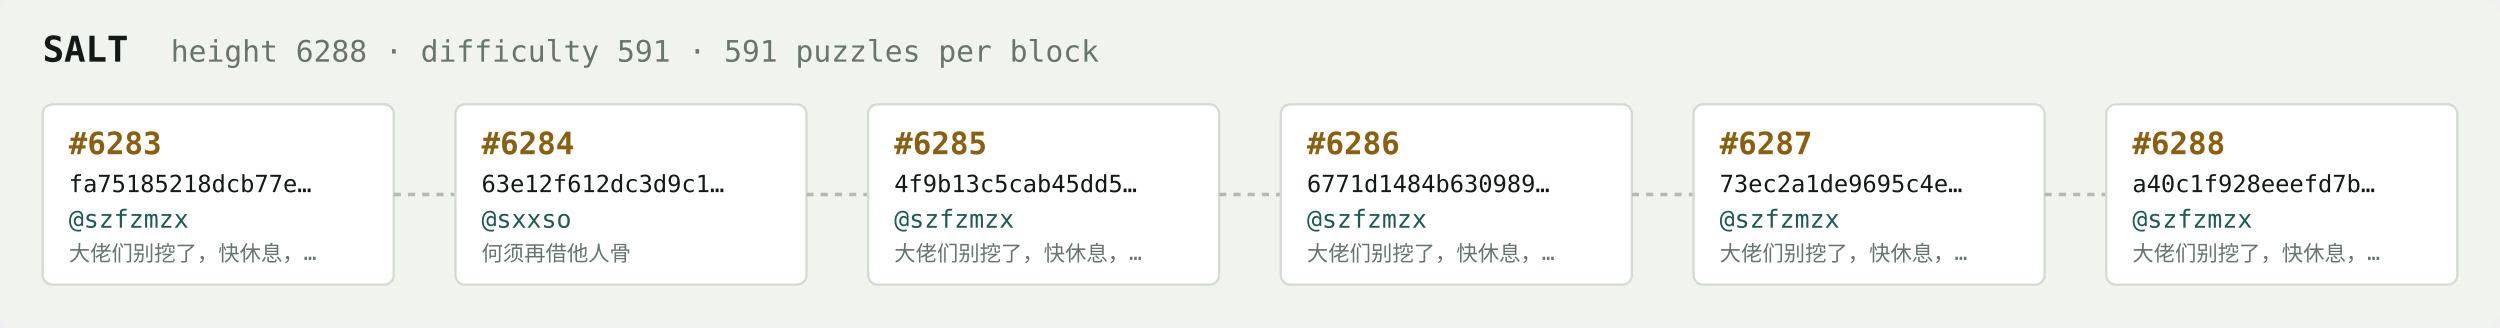
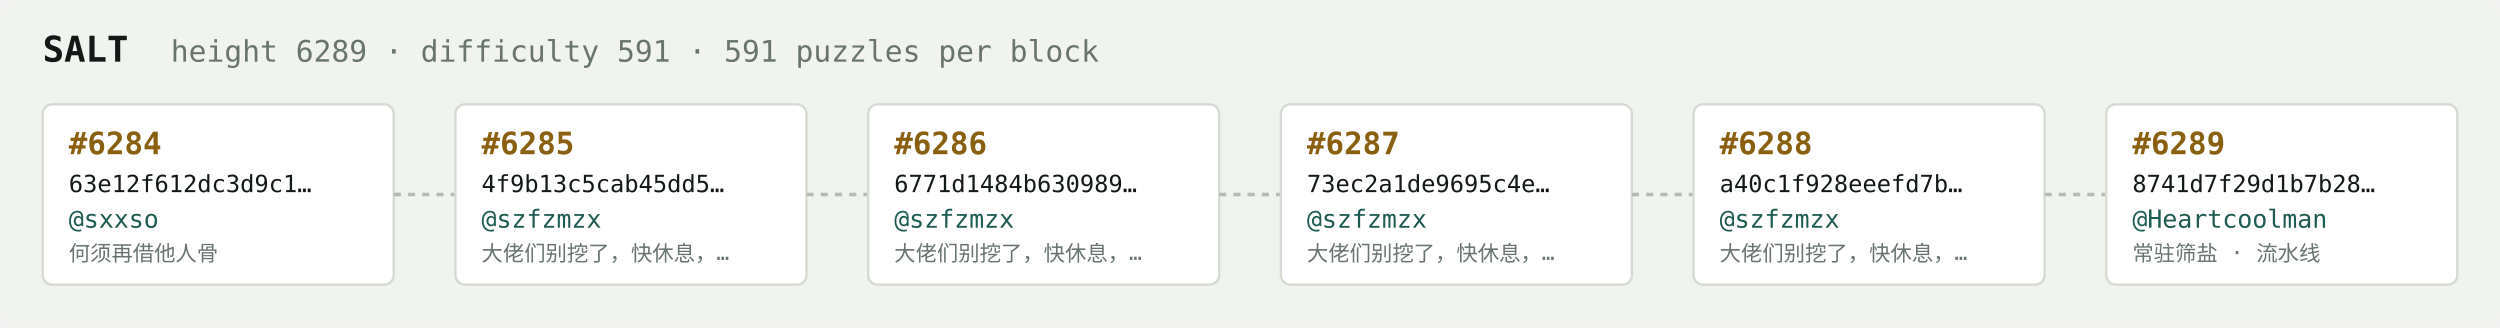
<svg xmlns="http://www.w3.org/2000/svg" width="1054" height="138" viewBox="0 0 1054 138" font-family="ui-monospace,SFMono-Regular,Menlo,monospace">
  <rect fill="#f1f3ef" width="1054" height="138" rx="6" />
  <text x="18" y="26" fill="#121916" font-size="15" font-weight="700">SALT</text>
-   <text x="72" y="26" fill="#68746e" font-size="12.5">height 6288 · difficulty 591 · 591 puzzles per block</text>
+   <text x="72" y="26" fill="#68746e" font-size="12.5">height 6289 · difficulty 591 · 591 puzzles per block</text>
  <rect x="18" y="44" width="148" height="76" rx="4" fill="#ffffff" stroke="#d5dbd2" stroke-width="1" />
-   <text x="29" y="65" fill="#8a5f10" font-size="13" font-weight="700">#6283</text>
-   <text x="29" y="81" fill="#121916" font-size="10">fa75185218dcb77e…</text>
-   <text x="29" y="96" fill="#1c5b52" font-size="10.5">@szfzmzx</text>
-   <text x="29" y="110" fill="#68746e" font-size="9">大佬们别挖了，快休息，…</text>
+   <text x="29" y="65" fill="#8a5f10" font-size="13" font-weight="700">#6284</text>
+   <text x="29" y="81" fill="#121916" font-size="10">63e12f612dc3d9c1…</text>
+   <text x="29" y="96" fill="#1c5b52" font-size="10.5">@sxxso</text>
+   <text x="29" y="110" fill="#68746e" font-size="9">何须再借他人骨</text>
  <line x1="166" y1="82.0" x2="192" y2="82.0" stroke="#b3bcb4" stroke-width="1.5" stroke-dasharray="3 3" />
  <rect x="192" y="44" width="148" height="76" rx="4" fill="#ffffff" stroke="#d5dbd2" stroke-width="1" />
-   <text x="203" y="65" fill="#8a5f10" font-size="13" font-weight="700">#6284</text>
-   <text x="203" y="81" fill="#121916" font-size="10">63e12f612dc3d9c1…</text>
-   <text x="203" y="96" fill="#1c5b52" font-size="10.5">@sxxso</text>
-   <text x="203" y="110" fill="#68746e" font-size="9">何须再借他人骨</text>
+   <text x="203" y="65" fill="#8a5f10" font-size="13" font-weight="700">#6285</text>
+   <text x="203" y="81" fill="#121916" font-size="10">4f9b13c5cab45dd5…</text>
+   <text x="203" y="96" fill="#1c5b52" font-size="10.5">@szfzmzx</text>
+   <text x="203" y="110" fill="#68746e" font-size="9">大佬们别挖了，快休息，…</text>
  <line x1="340" y1="82.0" x2="366" y2="82.0" stroke="#b3bcb4" stroke-width="1.5" stroke-dasharray="3 3" />
  <rect x="366" y="44" width="148" height="76" rx="4" fill="#ffffff" stroke="#d5dbd2" stroke-width="1" />
-   <text x="377" y="65" fill="#8a5f10" font-size="13" font-weight="700">#6285</text>
-   <text x="377" y="81" fill="#121916" font-size="10">4f9b13c5cab45dd5…</text>
+   <text x="377" y="65" fill="#8a5f10" font-size="13" font-weight="700">#6286</text>
+   <text x="377" y="81" fill="#121916" font-size="10">6771d1484b630989…</text>
  <text x="377" y="96" fill="#1c5b52" font-size="10.5">@szfzmzx</text>
  <text x="377" y="110" fill="#68746e" font-size="9">大佬们别挖了，快休息，…</text>
  <line x1="514" y1="82.0" x2="540" y2="82.0" stroke="#b3bcb4" stroke-width="1.5" stroke-dasharray="3 3" />
  <rect x="540" y="44" width="148" height="76" rx="4" fill="#ffffff" stroke="#d5dbd2" stroke-width="1" />
-   <text x="551" y="65" fill="#8a5f10" font-size="13" font-weight="700">#6286</text>
-   <text x="551" y="81" fill="#121916" font-size="10">6771d1484b630989…</text>
+   <text x="551" y="65" fill="#8a5f10" font-size="13" font-weight="700">#6287</text>
+   <text x="551" y="81" fill="#121916" font-size="10">73ec2a1de9695c4e…</text>
  <text x="551" y="96" fill="#1c5b52" font-size="10.5">@szfzmzx</text>
  <text x="551" y="110" fill="#68746e" font-size="9">大佬们别挖了，快休息，…</text>
  <line x1="688" y1="82.0" x2="714" y2="82.0" stroke="#b3bcb4" stroke-width="1.5" stroke-dasharray="3 3" />
  <rect x="714" y="44" width="148" height="76" rx="4" fill="#ffffff" stroke="#d5dbd2" stroke-width="1" />
-   <text x="725" y="65" fill="#8a5f10" font-size="13" font-weight="700">#6287</text>
-   <text x="725" y="81" fill="#121916" font-size="10">73ec2a1de9695c4e…</text>
+   <text x="725" y="65" fill="#8a5f10" font-size="13" font-weight="700">#6288</text>
+   <text x="725" y="81" fill="#121916" font-size="10">a40c1f928eeefd7b…</text>
  <text x="725" y="96" fill="#1c5b52" font-size="10.5">@szfzmzx</text>
  <text x="725" y="110" fill="#68746e" font-size="9">大佬们别挖了，快休息，…</text>
  <line x1="862" y1="82.0" x2="888" y2="82.0" stroke="#b3bcb4" stroke-width="1.5" stroke-dasharray="3 3" />
  <rect x="888" y="44" width="148" height="76" rx="4" fill="#ffffff" stroke="#d5dbd2" stroke-width="1" />
-   <text x="899" y="65" fill="#8a5f10" font-size="13" font-weight="700">#6288</text>
-   <text x="899" y="81" fill="#121916" font-size="10">a40c1f928eeefd7b…</text>
-   <text x="899" y="96" fill="#1c5b52" font-size="10.5">@szfzmzx</text>
-   <text x="899" y="110" fill="#68746e" font-size="9">大佬们别挖了，快休息，…</text>
+   <text x="899" y="65" fill="#8a5f10" font-size="13" font-weight="700">#6289</text>
+   <text x="899" y="81" fill="#121916" font-size="10">8741d7f29d1b7b28…</text>
+   <text x="899" y="96" fill="#1c5b52" font-size="10.5">@Heartcoolman</text>
+   <text x="899" y="110" fill="#68746e" font-size="9">常驻筛盐 · 流水线</text>
</svg>
